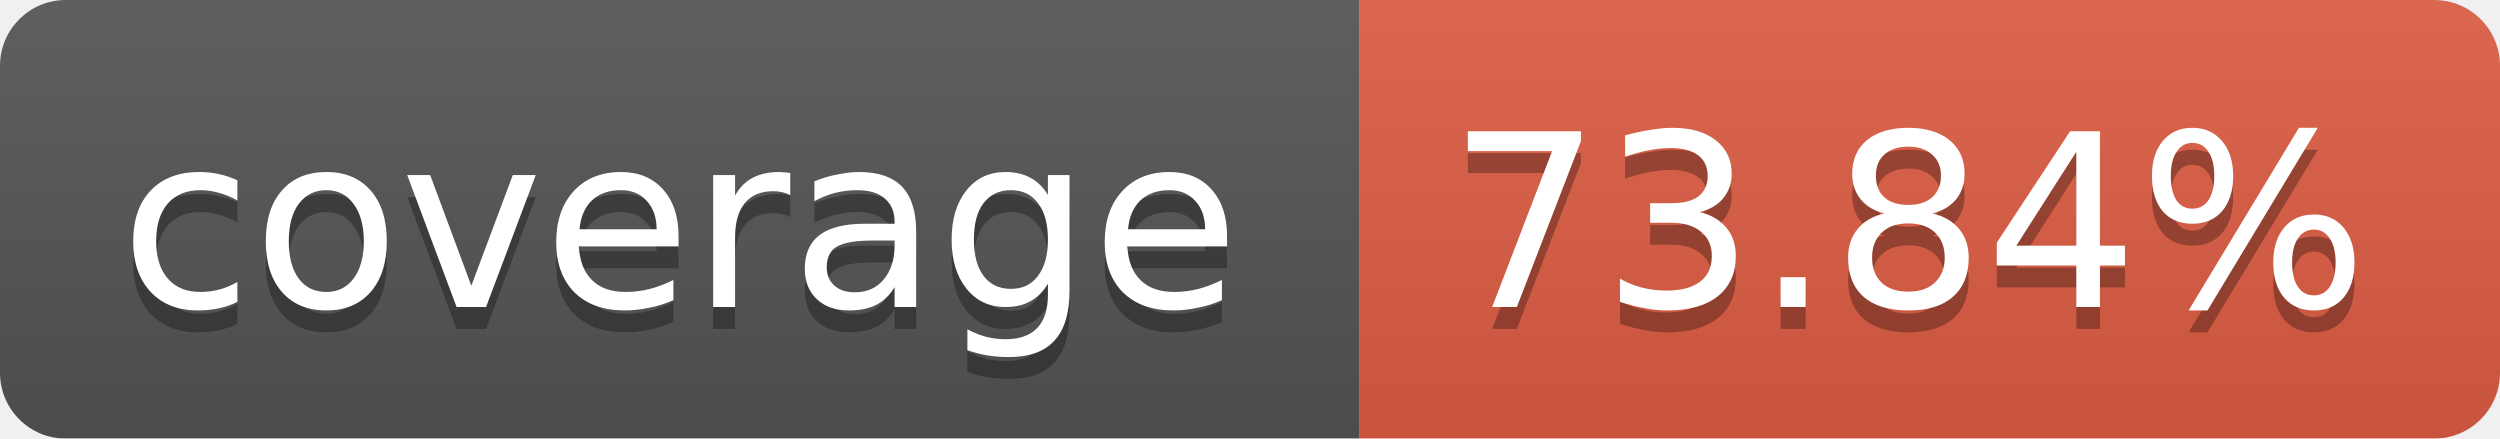
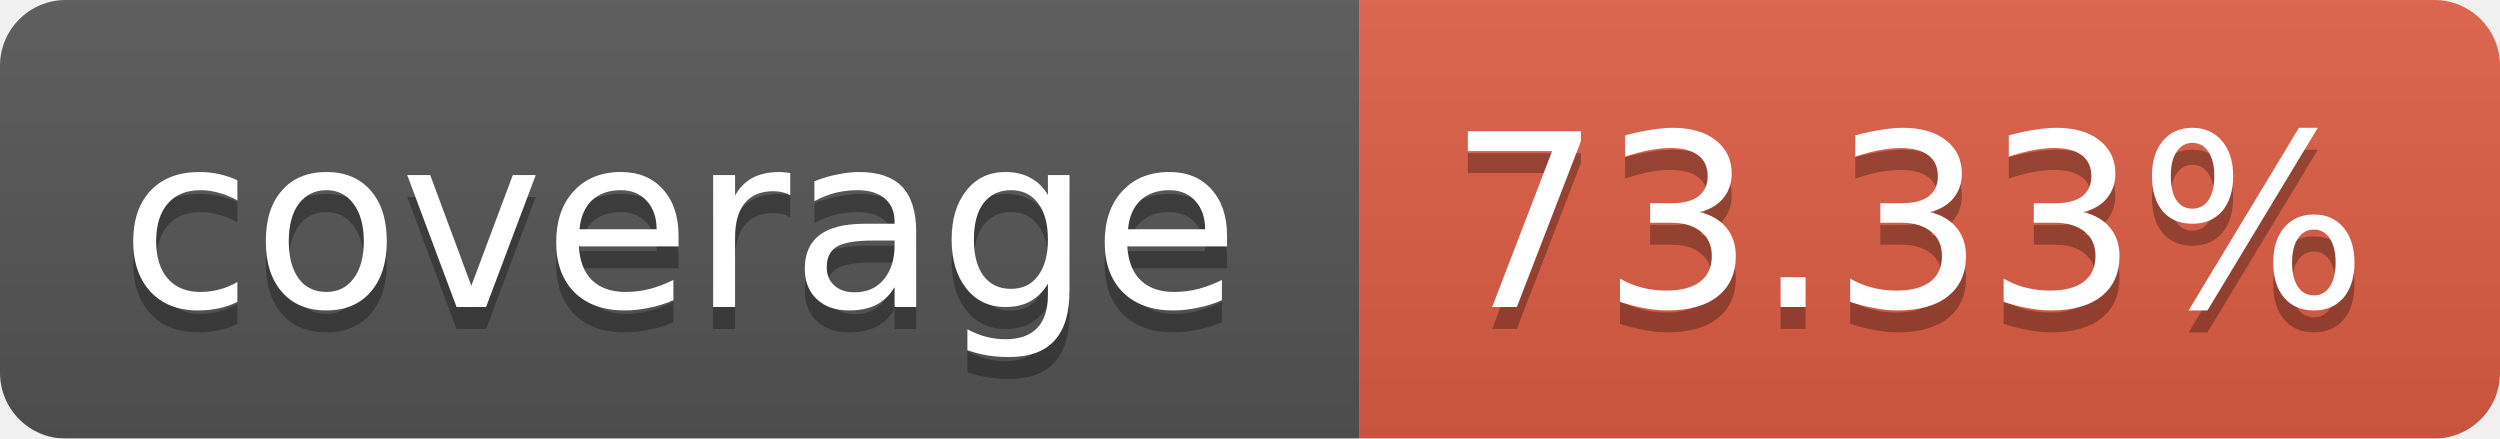
<svg xmlns="http://www.w3.org/2000/svg" width="114" height="20">
  <linearGradient id="b" x2="0" y2="100%">
    <stop offset="0" stop-color="#bbb" stop-opacity=".1" />
    <stop offset="1" stop-opacity=".1" />
  </linearGradient>
  <mask id="a">
    <rect width="114" height="20" rx="3" fill="#fff" />
  </mask>
  <g mask="url(#a)">
    <path fill="#555" d="M0 0h62v20H0z" />
    <path fill="#E05D44" d="M62 0h52v20H62z" />
    <path fill="url(#b)" d="M0 0h114v20H0z" />
  </g>
  <g fill="#fff" text-anchor="middle" font-family="Verdana,DejaVu Sans,Geneva,sans-serif" font-size="11">
    <text x="31" y="15" fill="#010101" fill-opacity=".3">coverage</text>
    <text x="31" y="14">coverage</text>
-     <text x="87" y="15" fill="#010101" fill-opacity=".3">73.84%</text>
-     <text x="87" y="14">73.84%</text>
+     <text x="87" y="15" fill="#010101" fill-opacity=".3">73.33%</text>
+     <text x="87" y="14">73.33%</text>
  </g>
</svg>
